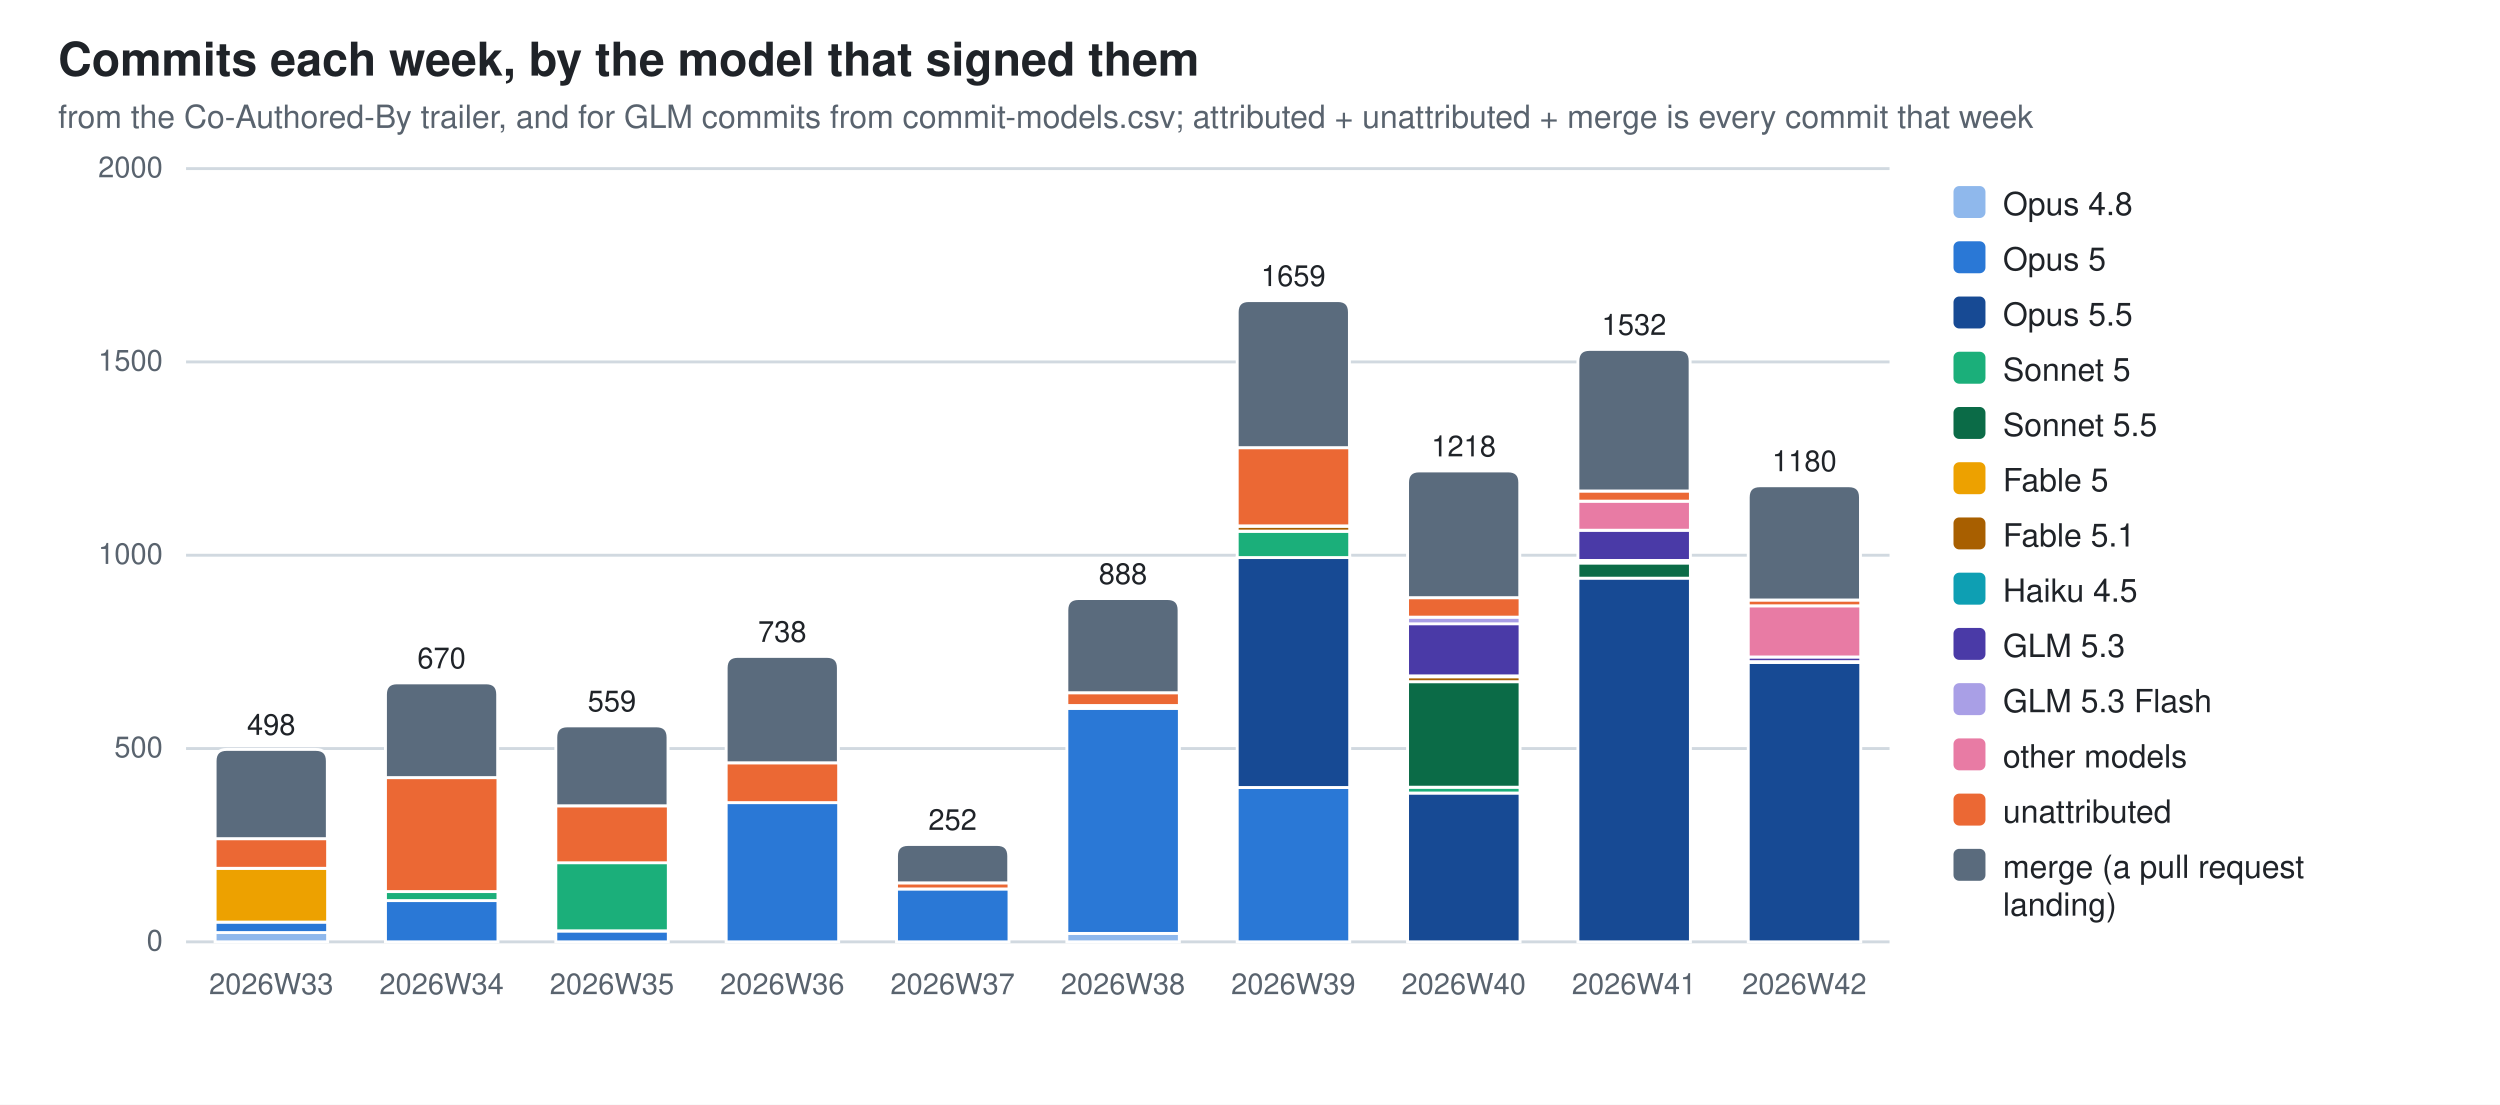
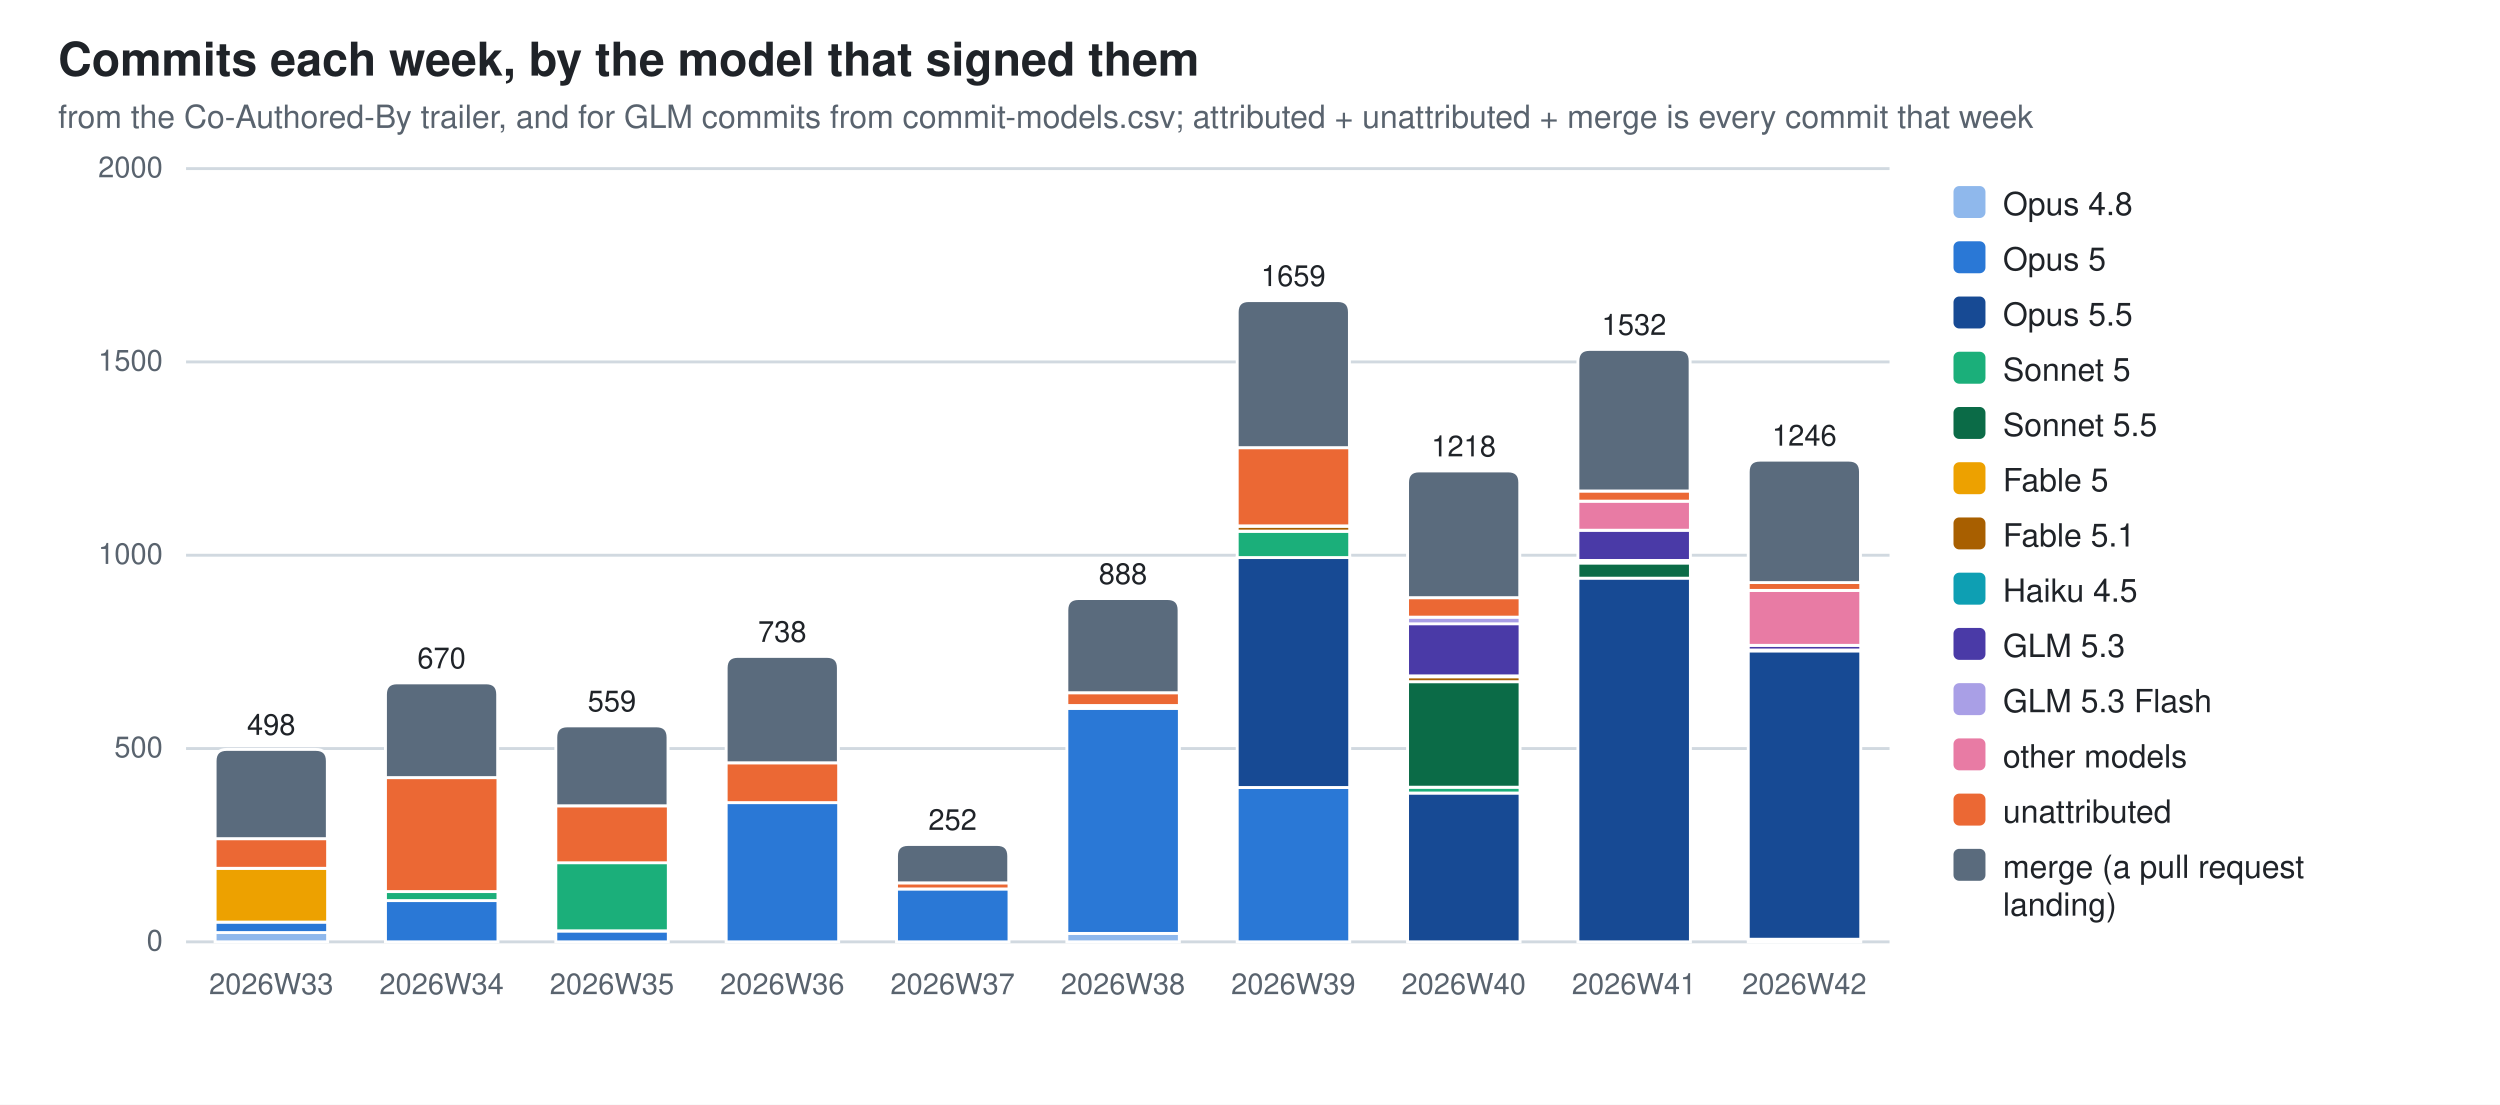
<svg xmlns="http://www.w3.org/2000/svg" width="860" height="380" viewBox="0 0 860 380" role="img" aria-label="Commits each week, by the model that signed them">
  <style>
  .bg{fill:#ffffff} .fg{fill:#1f2328} .mut{fill:#59636e} .grid{stroke:#d1d9e0}
  .seg{stroke:#ffffff;stroke-width:1}
  .val{paint-order:stroke;stroke:#ffffff;stroke-width:3px;stroke-linejoin:round}
  .c0{fill:#8fb8ec}  .c1{fill:#2a78d6}  .c2{fill:#174a94}  .c3{fill:#1baf7a}  .c4{fill:#0b6b47}  .c5{fill:#eda100}  .c6{fill:#a85f00}  .c7{fill:#0e9fb3}  .c8{fill:#4a3aa7}  .c9{fill:#a99fe6}  .c10{fill:#e87ba4}  .c11{fill:#eb6834}  .c12{fill:#5a6b7d}
  @media (prefers-color-scheme: dark){
    .bg{fill:#0d1117} .fg{fill:#e6edf3} .mut{fill:#9198a1} .grid{stroke:#30363d}
    .seg{stroke:#0d1117} .val{stroke:#0d1117} .c0{fill:#2c5ea8} .c1{fill:#3987e5} .c2{fill:#7db3f5} .c3{fill:#199e70} .c4{fill:#58d0a2} .c5{fill:#c98500} .c6{fill:#f2c75c} .c7{fill:#2bb5c9} .c8{fill:#9085e9} .c9{fill:#5848b8} .c10{fill:#d55181} .c11{fill:#d95926} .c12{fill:#94a5b7}}
  text{font-family:-apple-system,BlinkMacSystemFont,"Segoe UI",Helvetica,Arial,sans-serif}
</style>
  <rect class="bg" width="860" height="380" />
  <text class="fg" x="20" y="26" font-size="16" font-weight="600">Commits each week, by the model that signed them</text>
  <text class="mut" x="20" y="44" font-size="11">from the Co-Authored-By trailer, and for GLM commits from commit-models.csv; attributed + unattributed + merge is every commit that week</text>
  <line class="grid" x1="64" y1="324.0" x2="650.0" y2="324.0" stroke-width="1" />
  <text class="mut" x="56" y="327.0" font-size="10" text-anchor="end">0</text>
  <line class="grid" x1="64" y1="257.5" x2="650.0" y2="257.5" stroke-width="1" />
  <text class="mut" x="56" y="260.5" font-size="10" text-anchor="end">500</text>
  <line class="grid" x1="64" y1="191.0" x2="650.0" y2="191.0" stroke-width="1" />
  <text class="mut" x="56" y="194.0" font-size="10" text-anchor="end">1000</text>
  <line class="grid" x1="64" y1="124.5" x2="650.0" y2="124.5" stroke-width="1" />
  <text class="mut" x="56" y="127.5" font-size="10" text-anchor="end">1500</text>
  <line class="grid" x1="64" y1="58.0" x2="650.0" y2="58.0" stroke-width="1" />
  <text class="mut" x="56" y="61.0" font-size="10" text-anchor="end">2000</text>
  <rect class="seg c0" x="74.0" y="320.8" width="38.7" height="3.2" />
  <rect class="seg c1" x="74.0" y="317.2" width="38.7" height="3.6" />
  <rect class="seg c5" x="74.0" y="298.7" width="38.7" height="18.5" />
  <rect class="seg c11" x="74.0" y="288.5" width="38.7" height="10.2" />
  <path class="seg c12" d="M74.0,288.5 V261.8 Q74.0,257.8 78.0,257.8 H108.6 Q112.6,257.8 112.6,261.8 V288.5 Z" />
  <text class="mut" x="93.3" y="342" font-size="10" text-anchor="middle">2026W33</text>
  <text class="fg val" x="93.3" y="252.8" font-size="10" text-anchor="middle">498</text>
  <rect class="seg c1" x="132.6" y="309.8" width="38.7" height="14.2" />
  <rect class="seg c3" x="132.6" y="306.7" width="38.7" height="3.1" />
  <rect class="seg c11" x="132.6" y="267.5" width="38.7" height="39.2" />
  <path class="seg c12" d="M132.6,267.5 V238.9 Q132.6,234.9 136.6,234.9 H167.2 Q171.2,234.9 171.2,238.9 V267.5 Z" />
  <text class="mut" x="151.9" y="342" font-size="10" text-anchor="middle">2026W34</text>
  <text class="fg val" x="151.9" y="229.9" font-size="10" text-anchor="middle">670</text>
  <rect class="seg c1" x="191.2" y="320.3" width="38.7" height="3.7" />
  <rect class="seg c3" x="191.2" y="296.7" width="38.7" height="23.5" />
  <rect class="seg c11" x="191.2" y="277.2" width="38.7" height="19.6" />
  <path class="seg c12" d="M191.2,277.2 V253.7 Q191.2,249.7 195.2,249.7 H225.8 Q229.8,249.7 229.8,253.7 V277.2 Z" />
  <text class="mut" x="210.5" y="342" font-size="10" text-anchor="middle">2026W35</text>
  <text class="fg val" x="210.5" y="244.7" font-size="10" text-anchor="middle">559</text>
  <rect class="seg c1" x="249.8" y="276.1" width="38.7" height="47.9" />
  <rect class="seg c11" x="249.8" y="262.4" width="38.7" height="13.7" />
  <path class="seg c12" d="M249.8,262.4 V229.8 Q249.8,225.8 253.8,225.8 H284.4 Q288.4,225.8 288.4,229.8 V262.4 Z" />
  <text class="mut" x="269.1" y="342" font-size="10" text-anchor="middle">2026W36</text>
  <text class="fg val" x="269.1" y="220.8" font-size="10" text-anchor="middle">738</text>
  <rect class="seg c1" x="308.4" y="305.8" width="38.7" height="18.2" />
  <rect class="seg c11" x="308.4" y="303.7" width="38.7" height="2.1" />
  <path class="seg c12" d="M308.4,303.7 V294.5 Q308.4,290.5 312.4,290.5 H343.0 Q347.0,290.5 347.0,294.5 V303.7 Z" />
  <text class="mut" x="327.7" y="342" font-size="10" text-anchor="middle">2026W37</text>
  <text class="fg val" x="327.7" y="285.5" font-size="10" text-anchor="middle">252</text>
  <rect class="seg c0" x="367.0" y="321.1" width="38.7" height="2.9" />
  <rect class="seg c1" x="367.0" y="243.7" width="38.7" height="77.4" />
  <rect class="seg c6" x="367.0" y="242.7" width="38.7" height="0.9" />
  <rect class="seg c11" x="367.0" y="238.3" width="38.7" height="4.4" />
  <path class="seg c12" d="M367.0,238.3 V209.9 Q367.0,205.9 371.0,205.9 H401.6 Q405.6,205.9 405.6,209.9 V238.3 Z" />
  <text class="mut" x="386.3" y="342" font-size="10" text-anchor="middle">2026W38</text>
  <text class="fg val" x="386.3" y="200.9" font-size="10" text-anchor="middle">888</text>
  <rect class="seg c1" x="425.6" y="270.9" width="38.7" height="53.1" />
  <rect class="seg c2" x="425.6" y="191.8" width="38.7" height="79.1" />
  <rect class="seg c3" x="425.6" y="182.8" width="38.7" height="9.0" />
  <rect class="seg c6" x="425.6" y="181.0" width="38.7" height="1.7" />
  <rect class="seg c10" x="425.6" y="180.9" width="38.7" height="0.1" />
  <rect class="seg c11" x="425.6" y="154.0" width="38.7" height="26.9" />
  <path class="seg c12" d="M425.6,154.0 V107.4 Q425.6,103.4 429.6,103.4 H460.2 Q464.2,103.4 464.2,107.4 V154.0 Z" />
  <text class="mut" x="444.9" y="342" font-size="10" text-anchor="middle">2026W39</text>
  <text class="fg val" x="444.9" y="98.4" font-size="10" text-anchor="middle">1659</text>
  <rect class="seg c2" x="484.2" y="272.8" width="38.7" height="51.2" />
  <rect class="seg c3" x="484.2" y="270.8" width="38.7" height="2.0" />
  <rect class="seg c4" x="484.2" y="234.5" width="38.7" height="36.3" />
  <rect class="seg c6" x="484.2" y="232.8" width="38.7" height="1.7" />
  <rect class="seg c7" x="484.2" y="232.5" width="38.7" height="0.3" />
  <rect class="seg c8" x="484.2" y="214.5" width="38.7" height="18.0" />
  <rect class="seg c9" x="484.2" y="212.3" width="38.7" height="2.3" />
  <rect class="seg c11" x="484.2" y="205.6" width="38.7" height="6.7" />
  <path class="seg c12" d="M484.2,205.6 V166.0 Q484.2,162.0 488.2,162.0 H518.8 Q522.8,162.0 522.8,166.0 V205.6 Z" />
  <text class="mut" x="503.5" y="342" font-size="10" text-anchor="middle">2026W40</text>
  <text class="fg val" x="503.5" y="157.0" font-size="10" text-anchor="middle">1218</text>
  <rect class="seg c2" x="542.8" y="198.8" width="38.7" height="125.2" />
  <rect class="seg c4" x="542.8" y="193.7" width="38.7" height="5.2" />
  <rect class="seg c6" x="542.8" y="192.7" width="38.7" height="0.9" />
  <rect class="seg c8" x="542.8" y="182.4" width="38.7" height="10.4" />
  <rect class="seg c10" x="542.8" y="172.4" width="38.7" height="10.0" />
  <rect class="seg c11" x="542.8" y="168.9" width="38.7" height="3.5" />
  <path class="seg c12" d="M542.8,168.9 V124.2 Q542.8,120.2 546.8,120.2 H577.4 Q581.4,120.2 581.4,124.2 V168.9 Z" />
  <text class="mut" x="562.1" y="342" font-size="10" text-anchor="middle">2026W41</text>
  <text class="fg val" x="562.1" y="115.2" font-size="10" text-anchor="middle">1532</text>
-   <rect class="seg c2" x="601.4" y="227.8" width="38.7" height="96.2" />
-   <rect class="seg c6" x="601.4" y="227.6" width="38.7" height="0.3" />
-   <rect class="seg c8" x="601.4" y="226.0" width="38.7" height="1.6" />
-   <rect class="seg c10" x="601.4" y="208.4" width="38.7" height="17.6" />
-   <rect class="seg c11" x="601.4" y="206.4" width="38.7" height="2.0" />
-   <path class="seg c12" d="M601.4,206.4 V171.1 Q601.4,167.1 605.4,167.1 H636.0 Q640.0,167.1 640.0,171.1 V206.4 Z" />
+   <rect class="seg c0" x="601.4" y="323.1" width="38.7" height="0.9" />
+   <rect class="seg c2" x="601.4" y="223.9" width="38.7" height="99.2" />
+   <rect class="seg c6" x="601.4" y="223.6" width="38.7" height="0.3" />
+   <rect class="seg c8" x="601.4" y="222.0" width="38.7" height="1.6" />
+   <rect class="seg c10" x="601.4" y="203.1" width="38.7" height="18.9" />
+   <rect class="seg c11" x="601.4" y="200.4" width="38.7" height="2.7" />
+   <path class="seg c12" d="M601.4,200.4 V162.3 Q601.4,158.3 605.4,158.3 H636.0 Q640.0,158.3 640.0,162.3 V200.4 Z" />
  <text class="mut" x="620.7" y="342" font-size="10" text-anchor="middle">2026W42</text>
-   <text class="fg val" x="620.7" y="162.1" font-size="10" text-anchor="middle">1180</text>
+   <text class="fg val" x="620.7" y="153.3" font-size="10" text-anchor="middle">1246</text>
  <rect class="c0" x="672" y="64" width="11" height="11" rx="2" />
  <text class="fg" y="74" font-size="11">
    <tspan x="689" dy="0">Opus 4.8</tspan>
  </text>
  <rect class="c1" x="672" y="83" width="11" height="11" rx="2" />
  <text class="fg" y="93" font-size="11">
    <tspan x="689" dy="0">Opus 5</tspan>
  </text>
  <rect class="c2" x="672" y="102" width="11" height="11" rx="2" />
  <text class="fg" y="112" font-size="11">
    <tspan x="689" dy="0">Opus 5.5</tspan>
  </text>
  <rect class="c3" x="672" y="121" width="11" height="11" rx="2" />
  <text class="fg" y="131" font-size="11">
    <tspan x="689" dy="0">Sonnet 5</tspan>
  </text>
  <rect class="c4" x="672" y="140" width="11" height="11" rx="2" />
  <text class="fg" y="150" font-size="11">
    <tspan x="689" dy="0">Sonnet 5.5</tspan>
  </text>
  <rect class="c5" x="672" y="159" width="11" height="11" rx="2" />
  <text class="fg" y="169" font-size="11">
    <tspan x="689" dy="0">Fable 5</tspan>
  </text>
  <rect class="c6" x="672" y="178" width="11" height="11" rx="2" />
  <text class="fg" y="188" font-size="11">
    <tspan x="689" dy="0">Fable 5.1</tspan>
  </text>
  <rect class="c7" x="672" y="197" width="11" height="11" rx="2" />
  <text class="fg" y="207" font-size="11">
    <tspan x="689" dy="0">Haiku 4.5</tspan>
  </text>
  <rect class="c8" x="672" y="216" width="11" height="11" rx="2" />
  <text class="fg" y="226" font-size="11">
    <tspan x="689" dy="0">GLM 5.3</tspan>
  </text>
  <rect class="c9" x="672" y="235" width="11" height="11" rx="2" />
  <text class="fg" y="245" font-size="11">
    <tspan x="689" dy="0">GLM 5.3 Flash</tspan>
  </text>
  <rect class="c10" x="672" y="254" width="11" height="11" rx="2" />
  <text class="fg" y="264" font-size="11">
    <tspan x="689" dy="0">other models</tspan>
  </text>
  <rect class="c11" x="672" y="273" width="11" height="11" rx="2" />
  <text class="fg" y="283" font-size="11">
    <tspan x="689" dy="0">unattributed</tspan>
  </text>
  <rect class="c12" x="672" y="292" width="11" height="11" rx="2" />
  <text class="fg" y="302" font-size="11">
    <tspan x="689" dy="0">merge (a pull request</tspan>
    <tspan x="689" dy="13">landing)</tspan>
  </text>
</svg>
